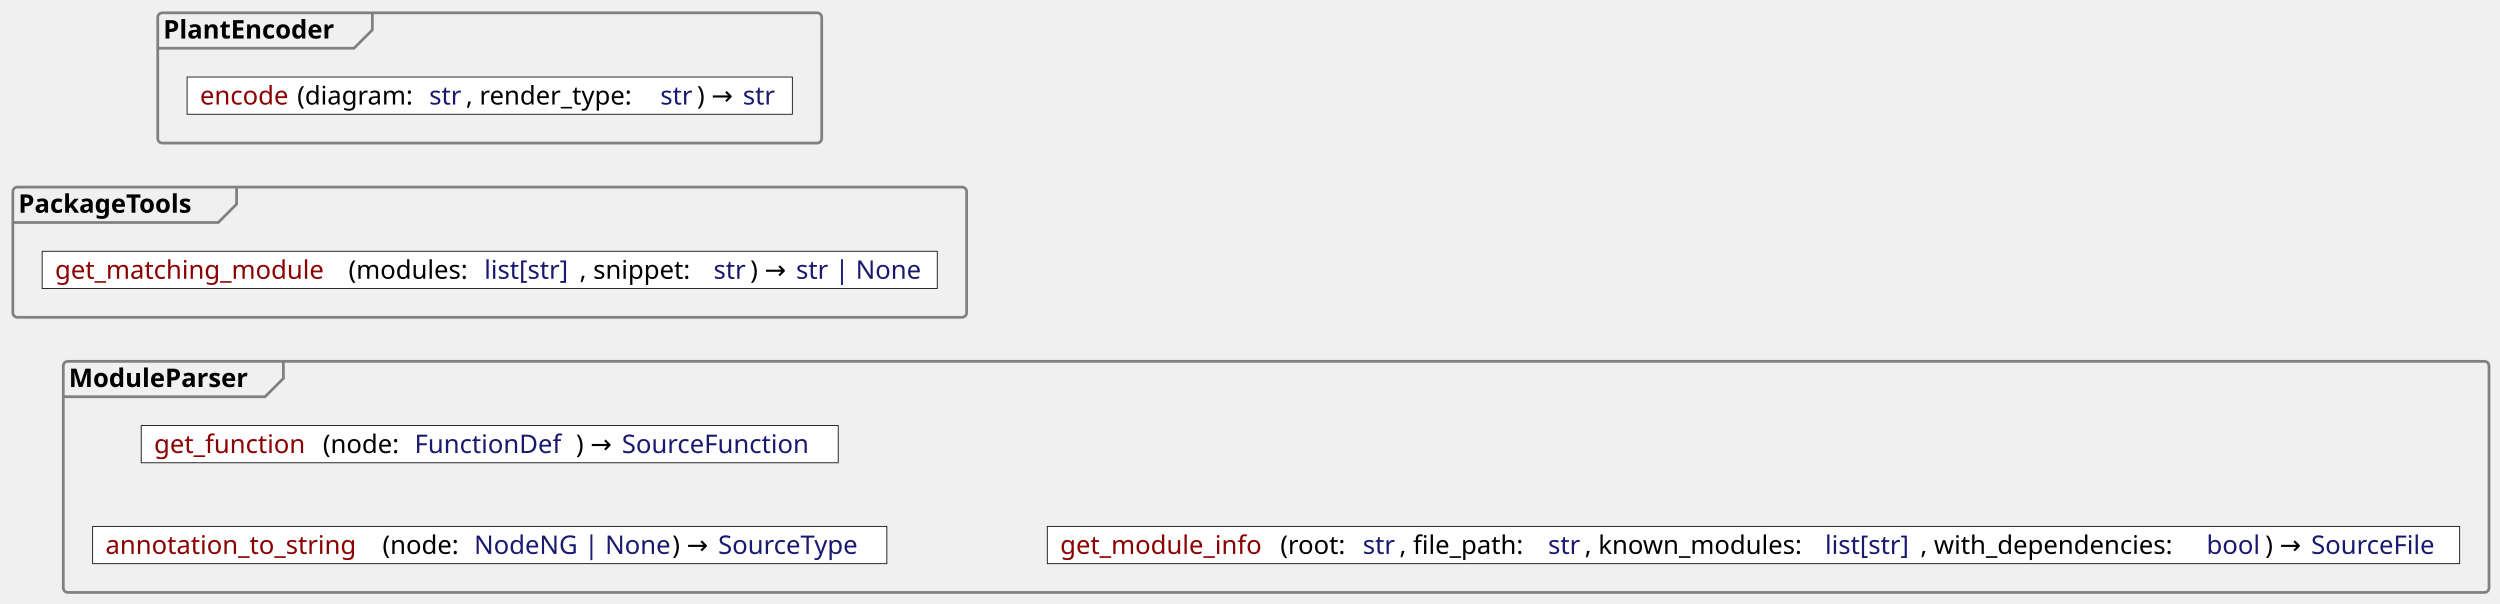
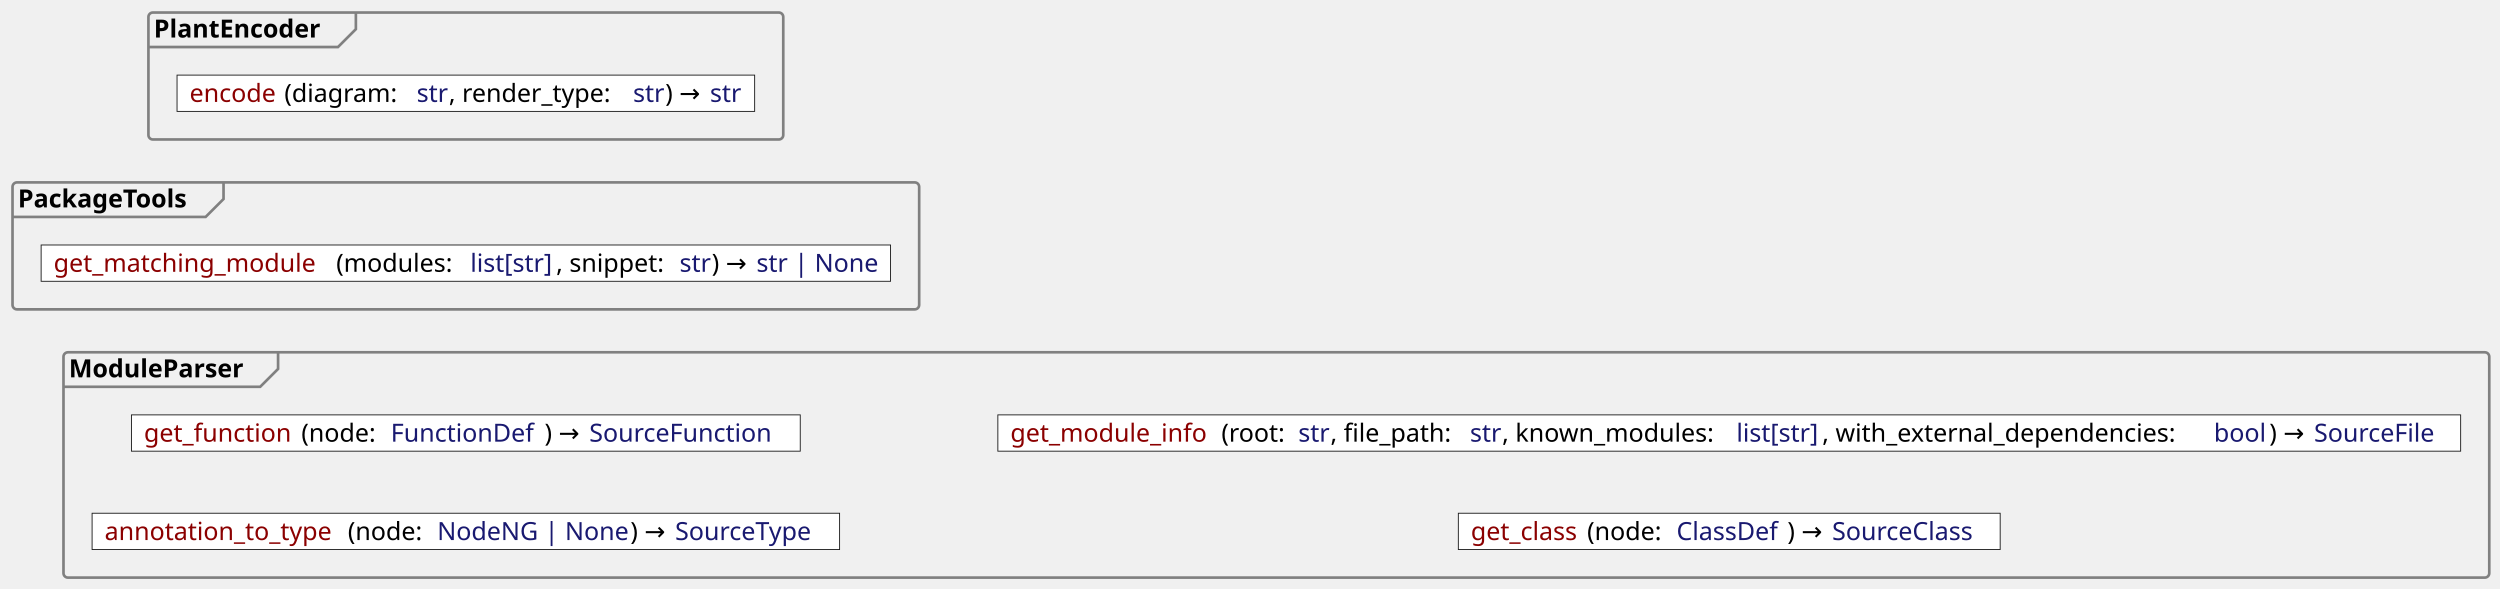
- <svg xmlns="http://www.w3.org/2000/svg" contentStyleType="text/css" height="329px" preserveAspectRatio="none" style="width:1363px;height:329px;background:#FFFFFF;" version="1.1" viewBox="0 0 1363 329" width="1363px" zoomAndPan="magnify">
+ <svg xmlns="http://www.w3.org/2000/svg" contentStyleType="text/css" height="329px" preserveAspectRatio="none" style="width:1398px;height:329px;background:#FFFFFF;" version="1.1" viewBox="0 0 1398 329" width="1398px" zoomAndPan="magnify">
  <defs />
  <g>
    <g id="cluster_PackageTools">
-       <rect fill="none" height="71" rx="2.5" ry="2.5" style="stroke:#808080;stroke-width:1.5;" width="520" x="7" y="102" />
-       <path d="M129,102 L129,111.297 L119,121.297 L7,121.297 " fill="none" style="stroke:#808080;stroke-width:1.5;" />
-       <text fill="#000000" font-family="sans-serif" font-size="14" font-weight="bold" lengthAdjust="spacing" textLength="112" x="10" y="115.995">PackageTools</text>
+       <rect fill="none" height="71" rx="2.5" ry="2.5" style="stroke:#808080;stroke-width:1.5;" width="507" x="7" y="102" />
+       <path d="M125,102 L125,111.297 L115,121.297 L7,121.297 " fill="none" style="stroke:#808080;stroke-width:1.5;" />
+       <text fill="#000000" font-family="sans-serif" font-size="14" font-weight="bold" lengthAdjust="spacing" textLength="108" x="10" y="115.995">PackageTools</text>
    </g>
    <g id="cluster_PlantEncoder">
-       <rect fill="none" height="71" rx="2.5" ry="2.5" style="stroke:#808080;stroke-width:1.5;" width="362" x="86" y="7" />
-       <path d="M203,7 L203,16.297 L193,26.297 L86,26.297 " fill="none" style="stroke:#808080;stroke-width:1.5;" />
-       <text fill="#000000" font-family="sans-serif" font-size="14" font-weight="bold" lengthAdjust="spacing" textLength="107" x="89" y="20.995">PlantEncoder</text>
+       <rect fill="none" height="71" rx="2.5" ry="2.5" style="stroke:#808080;stroke-width:1.5;" width="355" x="83" y="7" />
+       <path d="M199,7 L199,16.297 L189,26.297 L83,26.297 " fill="none" style="stroke:#808080;stroke-width:1.5;" />
+       <text fill="#000000" font-family="sans-serif" font-size="14" font-weight="bold" lengthAdjust="spacing" textLength="106" x="86" y="20.995">PlantEncoder</text>
    </g>
    <g id="cluster_ModuleParser">
-       <rect fill="none" height="126" rx="2.5" ry="2.5" style="stroke:#808080;stroke-width:1.5;" width="1322.5" x="34.5" y="197" />
-       <path d="M154.5,197 L154.5,206.297 L144.5,216.297 L34.5,216.297 " fill="none" style="stroke:#808080;stroke-width:1.5;" />
-       <text fill="#000000" font-family="sans-serif" font-size="14" font-weight="bold" lengthAdjust="spacing" textLength="110" x="37.5" y="210.995">ModuleParser</text>
+       <rect fill="none" height="126" rx="2.5" ry="2.5" style="stroke:#808080;stroke-width:1.5;" width="1356.5" x="35.5" y="197" />
+       <path d="M155.5,197 L155.5,206.297 L145.5,216.297 L35.5,216.297 " fill="none" style="stroke:#808080;stroke-width:1.5;" />
+       <text fill="#000000" font-family="sans-serif" font-size="14" font-weight="bold" lengthAdjust="spacing" textLength="110" x="38.5" y="210.995">ModuleParser</text>
    </g>
    <g id="elem_get_matching_module">
-       <rect fill="#FFFFFF" height="20.297" style="stroke:#181818;stroke-width:0.5;" width="488" x="23" y="137" />
-       <text fill="#8B0000" font-family="sans-serif" font-size="14" lengthAdjust="spacing" textLength="160" x="30" y="151.995">get_matching_module</text>
-       <text fill="#000000" font-family="sans-serif" font-size="14" lengthAdjust="spacing" textLength="70" x="190" y="151.995">(modules:</text>
-       <text fill="#191970" font-family="sans-serif" font-size="14" lengthAdjust="spacing" textLength="52" x="264" y="151.995">list[str]</text>
-       <text fill="#000000" font-family="sans-serif" font-size="14" lengthAdjust="spacing" textLength="69" x="316" y="151.995">, snippet:</text>
-       <text fill="#191970" font-family="sans-serif" font-size="14" lengthAdjust="spacing" textLength="20" x="389" y="151.995">str</text>
-       <text fill="#000000" font-family="sans-serif" font-size="14" lengthAdjust="spacing" textLength="21" x="409" y="151.995">) →</text>
-       <text fill="#191970" font-family="sans-serif" font-size="14" lengthAdjust="spacing" textLength="70" x="434" y="151.995">str | None</text>
+       <rect fill="#FFFFFF" height="20.297" style="stroke:#181818;stroke-width:0.5;" width="475" x="23" y="137" />
+       <text fill="#8B0000" font-family="sans-serif" font-size="14" lengthAdjust="spacing" textLength="158" x="30" y="151.995">get_matching_module</text>
+       <text fill="#000000" font-family="sans-serif" font-size="14" lengthAdjust="spacing" textLength="71" x="188" y="151.995">(modules:</text>
+       <text fill="#191970" font-family="sans-serif" font-size="14" lengthAdjust="spacing" textLength="48" x="263" y="151.995">list[str]</text>
+       <text fill="#000000" font-family="sans-serif" font-size="14" lengthAdjust="spacing" textLength="65" x="311" y="151.995">, snippet:</text>
+       <text fill="#191970" font-family="sans-serif" font-size="14" lengthAdjust="spacing" textLength="18" x="380" y="151.995">str</text>
+       <text fill="#000000" font-family="sans-serif" font-size="14" lengthAdjust="spacing" textLength="21" x="398" y="151.995">) →</text>
+       <text fill="#191970" font-family="sans-serif" font-size="14" lengthAdjust="spacing" textLength="68" x="423" y="151.995">str | None</text>
    </g>
    <g id="elem_encode">
-       <rect fill="#FFFFFF" height="20.297" style="stroke:#181818;stroke-width:0.5;" width="330" x="102" y="42" />
-       <text fill="#8B0000" font-family="sans-serif" font-size="14" lengthAdjust="spacing" textLength="53" x="109" y="56.995">encode</text>
-       <text fill="#000000" font-family="sans-serif" font-size="14" lengthAdjust="spacing" textLength="68" x="162" y="56.995">(diagram:</text>
-       <text fill="#191970" font-family="sans-serif" font-size="14" lengthAdjust="spacing" textLength="20" x="234" y="56.995">str</text>
-       <text fill="#000000" font-family="sans-serif" font-size="14" lengthAdjust="spacing" textLength="102" x="254" y="56.995">, render_type:</text>
-       <text fill="#191970" font-family="sans-serif" font-size="14" lengthAdjust="spacing" textLength="20" x="360" y="56.995">str</text>
-       <text fill="#000000" font-family="sans-serif" font-size="14" lengthAdjust="spacing" textLength="21" x="380" y="56.995">) →</text>
-       <text fill="#191970" font-family="sans-serif" font-size="14" lengthAdjust="spacing" textLength="20" x="405" y="56.995">str</text>
+       <rect fill="#FFFFFF" height="20.297" style="stroke:#181818;stroke-width:0.5;" width="323" x="99" y="42" />
+       <text fill="#8B0000" font-family="sans-serif" font-size="14" lengthAdjust="spacing" textLength="53" x="106" y="56.995">encode</text>
+       <text fill="#000000" font-family="sans-serif" font-size="14" lengthAdjust="spacing" textLength="70" x="159" y="56.995">(diagram:</text>
+       <text fill="#191970" font-family="sans-serif" font-size="14" lengthAdjust="spacing" textLength="18" x="233" y="56.995">str</text>
+       <text fill="#000000" font-family="sans-serif" font-size="14" lengthAdjust="spacing" textLength="99" x="251" y="56.995">, render_type:</text>
+       <text fill="#191970" font-family="sans-serif" font-size="14" lengthAdjust="spacing" textLength="18" x="354" y="56.995">str</text>
+       <text fill="#000000" font-family="sans-serif" font-size="14" lengthAdjust="spacing" textLength="21" x="372" y="56.995">) →</text>
+       <text fill="#191970" font-family="sans-serif" font-size="14" lengthAdjust="spacing" textLength="18" x="397" y="56.995">str</text>
    </g>
-     <g id="elem_annotation_to_string">
-       <rect fill="#FFFFFF" height="20.297" style="stroke:#181818;stroke-width:0.5;" width="433" x="50.5" y="287" />
-       <text fill="#8B0000" font-family="sans-serif" font-size="14" lengthAdjust="spacing" textLength="151" x="57.5" y="301.995">annotation_to_string</text>
-       <text fill="#000000" font-family="sans-serif" font-size="14" lengthAdjust="spacing" textLength="46" x="208.5" y="301.995">(node:</text>
-       <text fill="#191970" font-family="sans-serif" font-size="14" lengthAdjust="spacing" textLength="108" x="258.5" y="301.995">NodeNG | None</text>
-       <text fill="#000000" font-family="sans-serif" font-size="14" lengthAdjust="spacing" textLength="21" x="366.5" y="301.995">) →</text>
-       <text fill="#191970" font-family="sans-serif" font-size="14" lengthAdjust="spacing" textLength="85" x="391.5" y="301.995">SourceType</text>
+     <g id="elem_annotation_to_type">
+       <rect fill="#FFFFFF" height="20.297" style="stroke:#181818;stroke-width:0.5;" width="418" x="51.5" y="287" />
+       <text fill="#8B0000" font-family="sans-serif" font-size="14" lengthAdjust="spacing" textLength="136" x="58.5" y="301.995">annotation_to_type</text>
+       <text fill="#000000" font-family="sans-serif" font-size="14" lengthAdjust="spacing" textLength="46" x="194.5" y="301.995">(node:</text>
+       <text fill="#191970" font-family="sans-serif" font-size="14" lengthAdjust="spacing" textLength="108" x="244.5" y="301.995">NodeNG | None</text>
+       <text fill="#000000" font-family="sans-serif" font-size="14" lengthAdjust="spacing" textLength="21" x="352.5" y="301.995">) →</text>
+       <text fill="#191970" font-family="sans-serif" font-size="14" lengthAdjust="spacing" textLength="85" x="377.5" y="301.995">SourceType</text>
    </g>
    <g id="elem_get_function">
-       <rect fill="#FFFFFF" height="20.297" style="stroke:#181818;stroke-width:0.5;" width="380" x="77" y="232" />
-       <text fill="#8B0000" font-family="sans-serif" font-size="14" lengthAdjust="spacing" textLength="92" x="84" y="246.995">get_function</text>
-       <text fill="#000000" font-family="sans-serif" font-size="14" lengthAdjust="spacing" textLength="46" x="176" y="246.995">(node:</text>
-       <text fill="#191970" font-family="sans-serif" font-size="14" lengthAdjust="spacing" textLength="88" x="226" y="246.995">FunctionDef</text>
-       <text fill="#000000" font-family="sans-serif" font-size="14" lengthAdjust="spacing" textLength="21" x="314" y="246.995">) →</text>
-       <text fill="#191970" font-family="sans-serif" font-size="14" lengthAdjust="spacing" textLength="111" x="339" y="246.995">SourceFunction</text>
+       <rect fill="#FFFFFF" height="20.297" style="stroke:#181818;stroke-width:0.5;" width="374" x="73.5" y="232" />
+       <text fill="#8B0000" font-family="sans-serif" font-size="14" lengthAdjust="spacing" textLength="88" x="80.5" y="246.995">get_function</text>
+       <text fill="#000000" font-family="sans-serif" font-size="14" lengthAdjust="spacing" textLength="46" x="168.5" y="246.995">(node:</text>
+       <text fill="#191970" font-family="sans-serif" font-size="14" lengthAdjust="spacing" textLength="86" x="218.5" y="246.995">FunctionDef</text>
+       <text fill="#000000" font-family="sans-serif" font-size="14" lengthAdjust="spacing" textLength="21" x="304.5" y="246.995">) →</text>
+       <text fill="#191970" font-family="sans-serif" font-size="14" lengthAdjust="spacing" textLength="111" x="329.5" y="246.995">SourceFunction</text>
+     </g>
+     <g id="elem_get_class">
+       <rect fill="#FFFFFF" height="20.297" style="stroke:#181818;stroke-width:0.5;" width="303" x="815.5" y="287" />
+       <text fill="#8B0000" font-family="sans-serif" font-size="14" lengthAdjust="spacing" textLength="65" x="822.5" y="301.995">get_class</text>
+       <text fill="#000000" font-family="sans-serif" font-size="14" lengthAdjust="spacing" textLength="46" x="887.5" y="301.995">(node:</text>
+       <text fill="#191970" font-family="sans-serif" font-size="14" lengthAdjust="spacing" textLength="62" x="937.5" y="301.995">ClassDef</text>
+       <text fill="#000000" font-family="sans-serif" font-size="14" lengthAdjust="spacing" textLength="21" x="999.5" y="301.995">) →</text>
+       <text fill="#191970" font-family="sans-serif" font-size="14" lengthAdjust="spacing" textLength="87" x="1024.5" y="301.995">SourceClass</text>
    </g>
    <g id="elem_get_module_info">
-       <rect fill="#FFFFFF" height="20.297" style="stroke:#181818;stroke-width:0.5;" width="770" x="571" y="287" />
-       <text fill="#8B0000" font-family="sans-serif" font-size="14" lengthAdjust="spacing" textLength="120" x="578" y="301.995">get_module_info</text>
-       <text fill="#000000" font-family="sans-serif" font-size="14" lengthAdjust="spacing" textLength="41" x="698" y="301.995">(root:</text>
-       <text fill="#191970" font-family="sans-serif" font-size="14" lengthAdjust="spacing" textLength="20" x="743" y="301.995">str</text>
-       <text fill="#000000" font-family="sans-serif" font-size="14" lengthAdjust="spacing" textLength="77" x="763" y="301.995">, file_path:</text>
-       <text fill="#191970" font-family="sans-serif" font-size="14" lengthAdjust="spacing" textLength="20" x="844" y="301.995">str</text>
-       <text fill="#000000" font-family="sans-serif" font-size="14" lengthAdjust="spacing" textLength="127" x="864" y="301.995">, known_modules:</text>
-       <text fill="#191970" font-family="sans-serif" font-size="14" lengthAdjust="spacing" textLength="52" x="995" y="301.995">list[str]</text>
-       <text fill="#000000" font-family="sans-serif" font-size="14" lengthAdjust="spacing" textLength="152" x="1047" y="301.995">, with_dependencies:</text>
-       <text fill="#191970" font-family="sans-serif" font-size="14" lengthAdjust="spacing" textLength="32" x="1203" y="301.995">bool</text>
-       <text fill="#000000" font-family="sans-serif" font-size="14" lengthAdjust="spacing" textLength="21" x="1235" y="301.995">) →</text>
-       <text fill="#191970" font-family="sans-serif" font-size="14" lengthAdjust="spacing" textLength="74" x="1260" y="301.995">SourceFile</text>
+       <rect fill="#FFFFFF" height="20.297" style="stroke:#181818;stroke-width:0.5;" width="818" x="558" y="232" />
+       <text fill="#8B0000" font-family="sans-serif" font-size="14" lengthAdjust="spacing" textLength="118" x="565" y="246.995">get_module_info</text>
+       <text fill="#000000" font-family="sans-serif" font-size="14" lengthAdjust="spacing" textLength="39" x="683" y="246.995">(root:</text>
+       <text fill="#191970" font-family="sans-serif" font-size="14" lengthAdjust="spacing" textLength="18" x="726" y="246.995">str</text>
+       <text fill="#000000" font-family="sans-serif" font-size="14" lengthAdjust="spacing" textLength="74" x="744" y="246.995">, file_path:</text>
+       <text fill="#191970" font-family="sans-serif" font-size="14" lengthAdjust="spacing" textLength="18" x="822" y="246.995">str</text>
+       <text fill="#000000" font-family="sans-serif" font-size="14" lengthAdjust="spacing" textLength="127" x="840" y="246.995">, known_modules:</text>
+       <text fill="#191970" font-family="sans-serif" font-size="14" lengthAdjust="spacing" textLength="48" x="971" y="246.995">list[str]</text>
+       <text fill="#000000" font-family="sans-serif" font-size="14" lengthAdjust="spacing" textLength="215" x="1019" y="246.995">, with_external_dependencies:</text>
+       <text fill="#191970" font-family="sans-serif" font-size="14" lengthAdjust="spacing" textLength="31" x="1238" y="246.995">bool</text>
+       <text fill="#000000" font-family="sans-serif" font-size="14" lengthAdjust="spacing" textLength="21" x="1269" y="246.995">) →</text>
+       <text fill="#191970" font-family="sans-serif" font-size="14" lengthAdjust="spacing" textLength="75" x="1294" y="246.995">SourceFile</text>
    </g>
  </g>
</svg>
